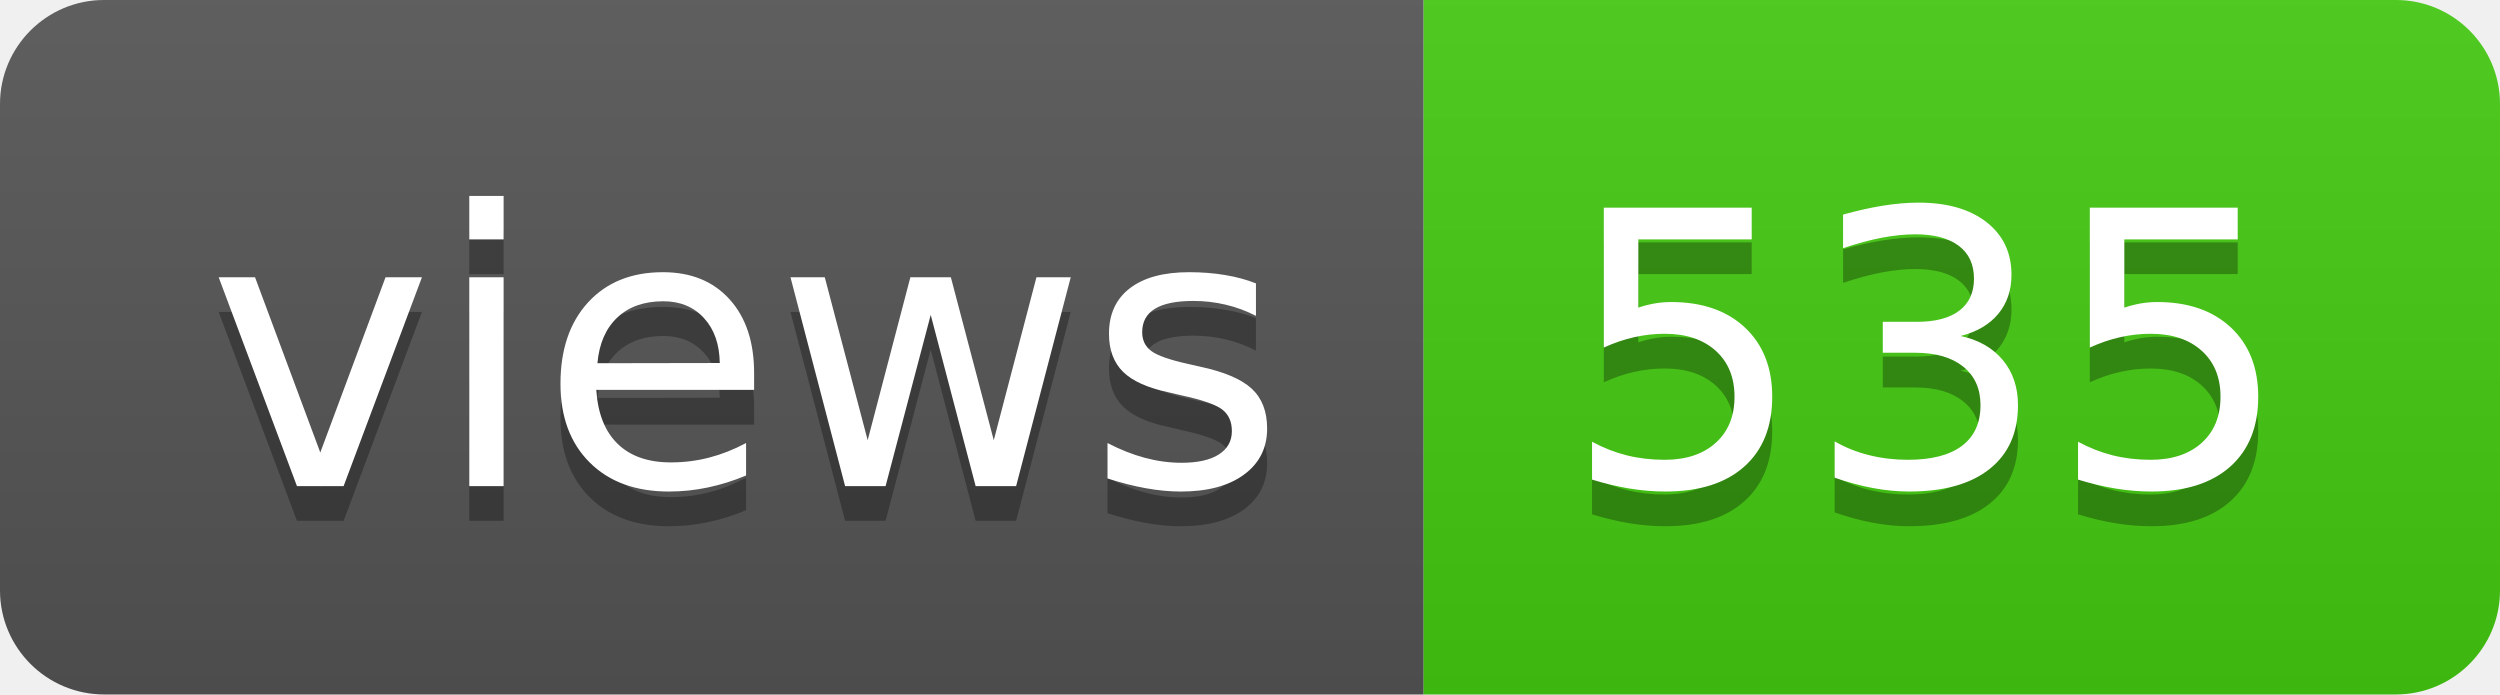
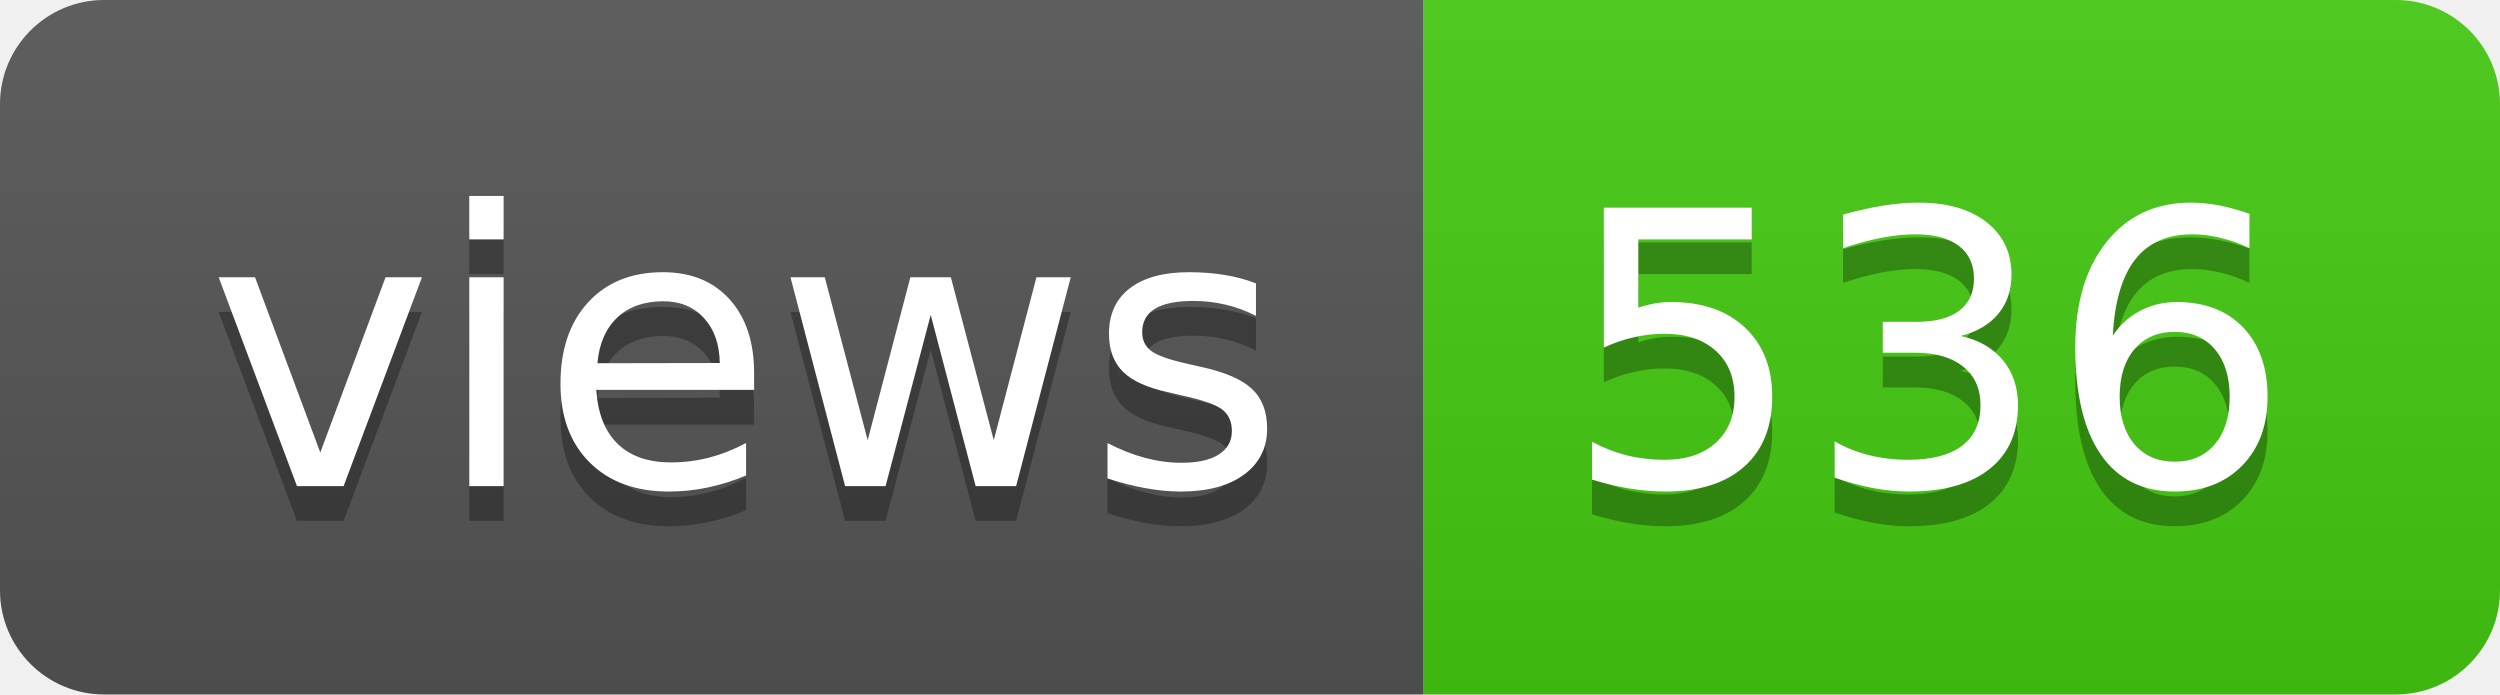
- <svg xmlns="http://www.w3.org/2000/svg" width="72" height="20" role="img" aria-label="views: 535">
+ <svg xmlns="http://www.w3.org/2000/svg" width="72" height="20" role="img" aria-label="views: 536">
  <linearGradient id="s" x2="0" y2="100%">
    <stop offset="0" stop-color="#bbb" stop-opacity=".1" />
    <stop offset="1" stop-opacity=".1" />
  </linearGradient>
  <clipPath id="r">
    <rect width="72" height="20" rx="3" fill="#fff" />
  </clipPath>
  <g clip-path="url(#r)">
    <rect width="41" height="20" fill="#555" />
    <rect x="41" width="31" height="20" fill="#4c1" />
    <rect width="72" height="20" fill="url(#s)" />
  </g>
  <g fill="#fff" text-anchor="middle" font-family="Verdana,Geneva,DejaVu Sans,sans-serif" text-rendering="geometricPrecision" font-size="110">
    <text aria-hidden="true" x="215" y="150" fill="#010101" fill-opacity=".3" transform="scale(.1)" textLength="310">views</text>
    <text x="215" y="140" transform="scale(.1)" fill="#fff" textLength="310">views</text>
-     <text aria-hidden="true" x="555" y="150" fill="#010101" fill-opacity=".3" transform="scale(.1)" textLength="210">535</text>
-     <text x="555" y="140" transform="scale(.1)" fill="#fff" textLength="210">535</text>
+     <text aria-hidden="true" x="555" y="150" fill="#010101" fill-opacity=".3" transform="scale(.1)" textLength="210">536</text>
+     <text x="555" y="140" transform="scale(.1)" fill="#fff" textLength="210">536</text>
  </g>
</svg>
